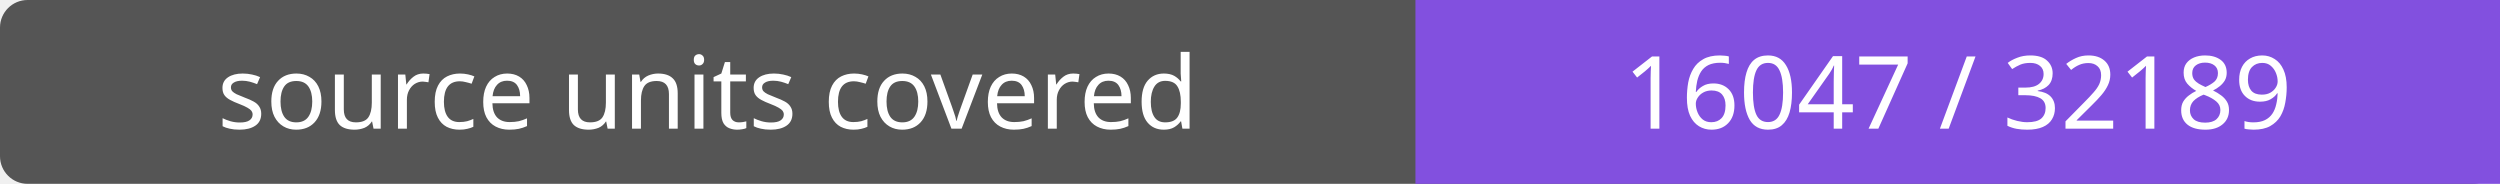
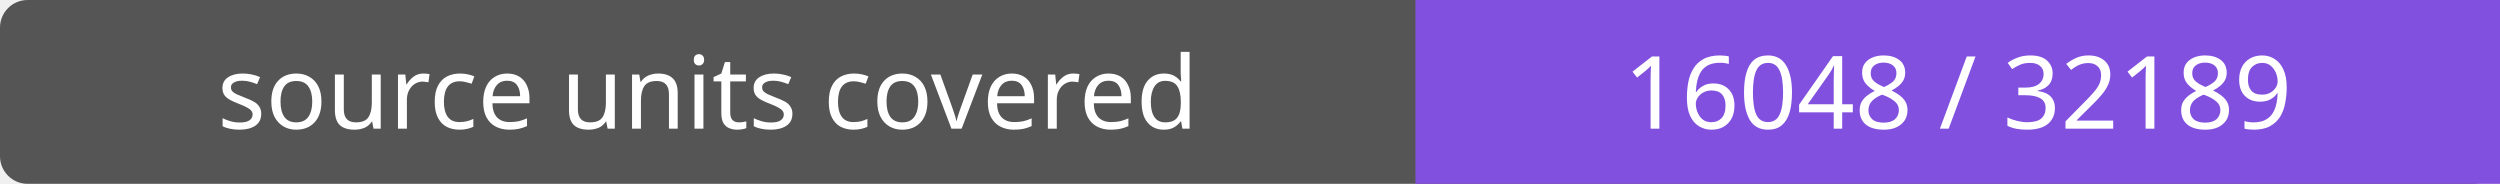
- <svg xmlns="http://www.w3.org/2000/svg" width="272" height="20" role="img" aria-label="source units covered: 16047 / 32189">
+ <svg xmlns="http://www.w3.org/2000/svg" width="272" height="20" role="img" aria-label="source units covered: 16048 / 32189">
  <rect width="272" height="20" rx="3" fill="#555" />
  <path fill="#8250df" d="M154 0h118v20H154z" />
  <g fill="#fff" text-anchor="middle" font-family="Verdana,sans-serif" font-size="11">
    <text x="77.0" y="14">source units covered</text>
-     <text x="213.0" y="14">16047 / 32189</text>
+     <text x="213.0" y="14">16048 / 32189</text>
  </g>
</svg>
